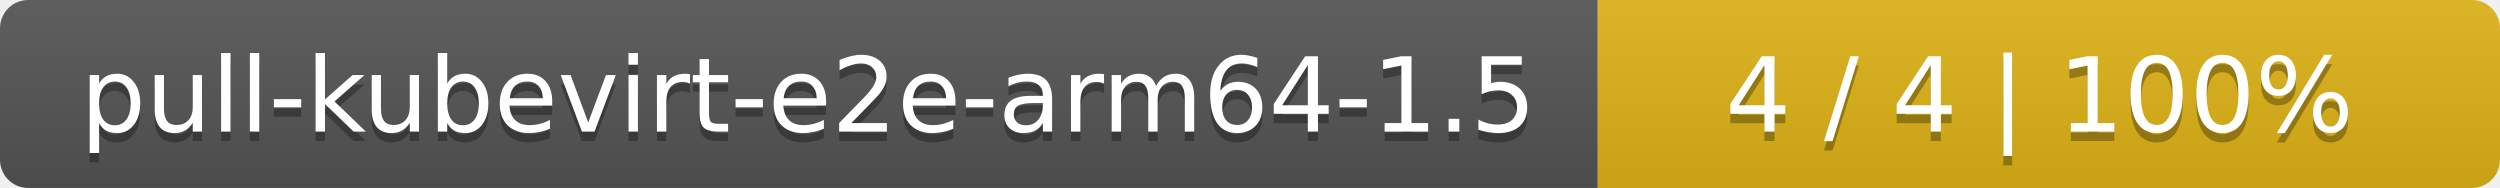
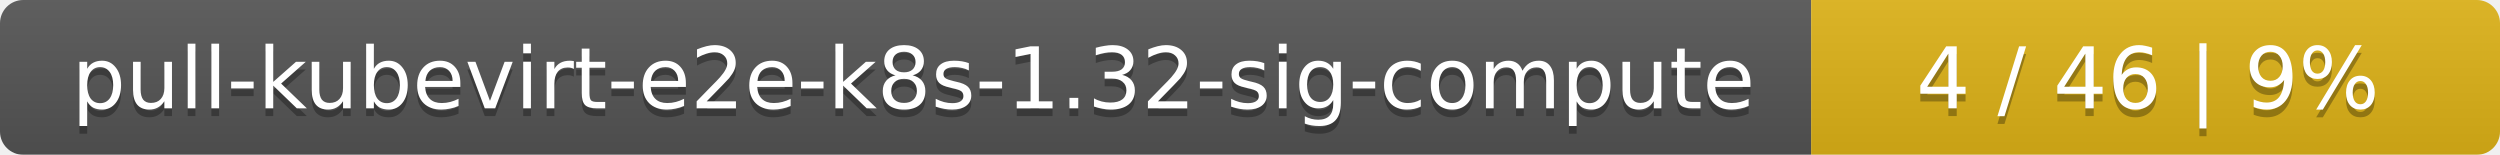
- <svg xmlns="http://www.w3.org/2000/svg" width="266" height="20">
+ <svg xmlns="http://www.w3.org/2000/svg" width="323" height="20">
  <linearGradient id="smooth" x2="0" y2="100%">
    <stop offset="0" stop-color="#bbb" stop-opacity=".1" />
    <stop offset="1" stop-opacity=".1" />
  </linearGradient>
  <mask id="round">
-     <rect width="266" height="20" rx="3" fill="#fff" />
+     <rect width="323" height="20" rx="3" fill="#fff" />
  </mask>
  <g mask="url(#round)">
-     <rect width="170" height="20" fill="#555" />
-     <rect x="170" width="96" height="20" fill="#dfb317" />
-     <rect width="266" height="20" fill="url(#smooth)" />
+     <rect width="234" height="20" fill="#555" />
+     <rect x="234" width="89" height="20" fill="#dfb317" />
+     <rect width="323" height="20" fill="url(#smooth)" />
  </g>
  <g fill="#fff" text-anchor="middle" font-family="DejaVu Sans,Verdana,Geneva,sans-serif" font-size="11">
-     <text x="86" y="15" fill="#010101" fill-opacity=".3">pull-kubevirt-e2e-arm64-1.5</text>
-     <text x="86" y="14">pull-kubevirt-e2e-arm64-1.5</text>
-     <text x="217" y="15" fill="#010101" fill-opacity=".3">4 / 4    |    100%</text>
-     <text x="217" y="14">4 / 4    |    100%</text>
+     <text x="118" y="15" fill="#010101" fill-opacity=".3">pull-kubevirt-e2e-k8s-1.32-sig-compute</text>
+     <text x="118" y="14">pull-kubevirt-e2e-k8s-1.32-sig-compute</text>
+     <text x="277.5" y="15" fill="#010101" fill-opacity=".3">4 / 46    |    9%</text>
+     <text x="277.5" y="14">4 / 46    |    9%</text>
  </g>
</svg>
